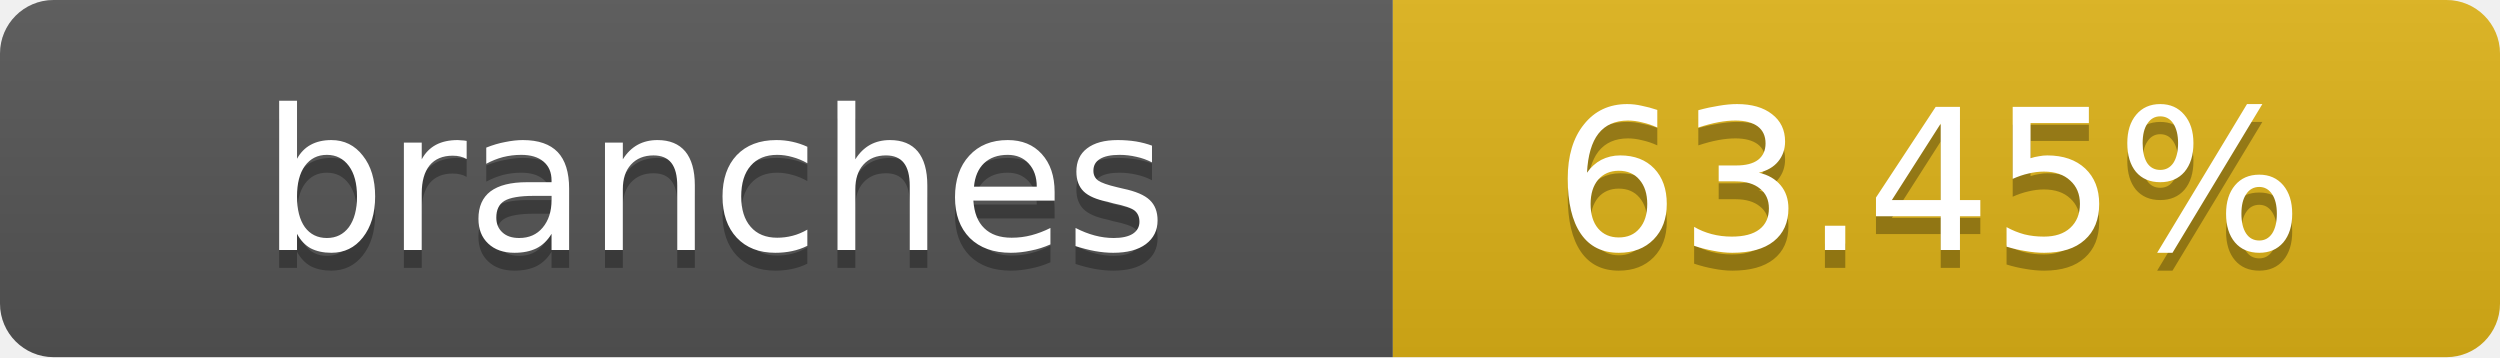
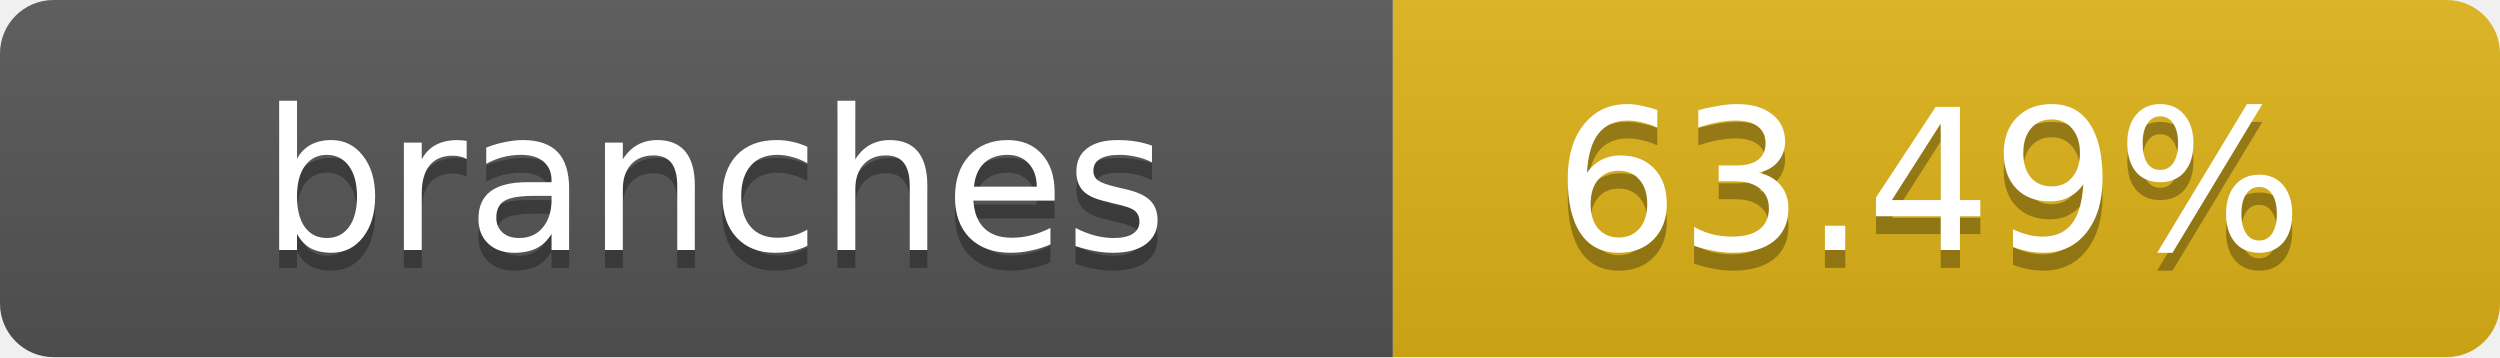
- <svg xmlns="http://www.w3.org/2000/svg" width="140" height="20" role="img" aria-label="branches: 63.45%">
+ <svg xmlns="http://www.w3.org/2000/svg" width="140" height="20" role="img" aria-label="branches: 63.49%">
  <linearGradient id="s" x2="0" y2="100%">
    <stop offset="0" stop-color="#bbb" stop-opacity=".1" />
    <stop offset="1" stop-opacity=".1" />
  </linearGradient>
  <clipPath id="r">
    <rect width="140" height="20" rx="3" fill="#fff" />
  </clipPath>
  <g clip-path="url(#r)">
    <rect width="78" height="20" fill="#555" />
    <rect x="78" width="62" height="20" fill="#dfb317" />
    <rect width="140" height="20" fill="url(#s)" />
  </g>
  <g fill="#fff" text-anchor="middle" font-family="Verdana,Geneva,DejaVu Sans,sans-serif" text-rendering="geometricPrecision" font-size="11">
    <text x="40" y="15" fill="#010101" fill-opacity=".3">branches</text>
    <text x="40" y="14">branches</text>
-     <text x="108" y="15" fill="#010101" fill-opacity=".3">63.45%</text>
-     <text x="108" y="14">63.45%</text>
+     <text x="108" y="15" fill="#010101" fill-opacity=".3">63.49%</text>
+     <text x="108" y="14">63.49%</text>
  </g>
</svg>
